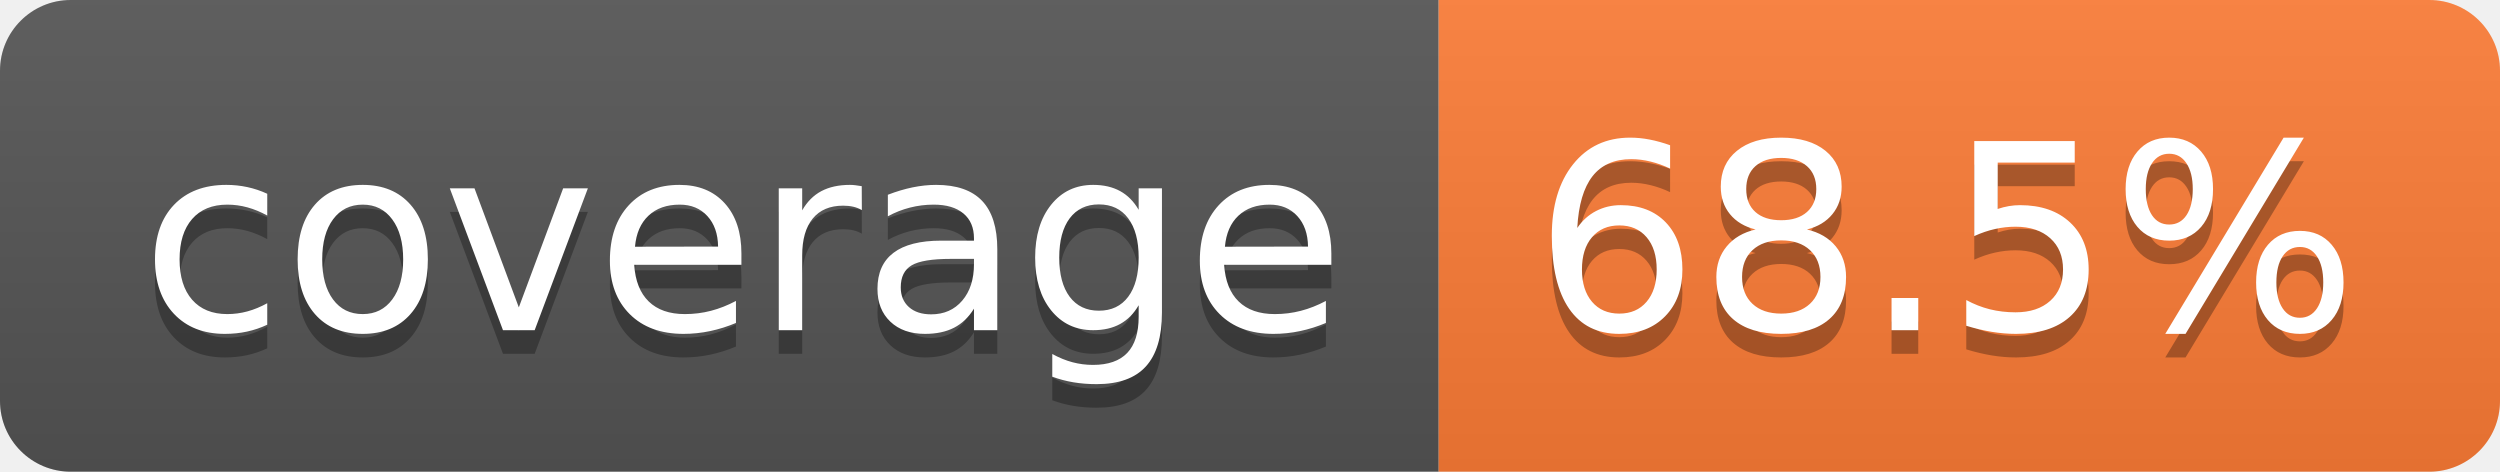
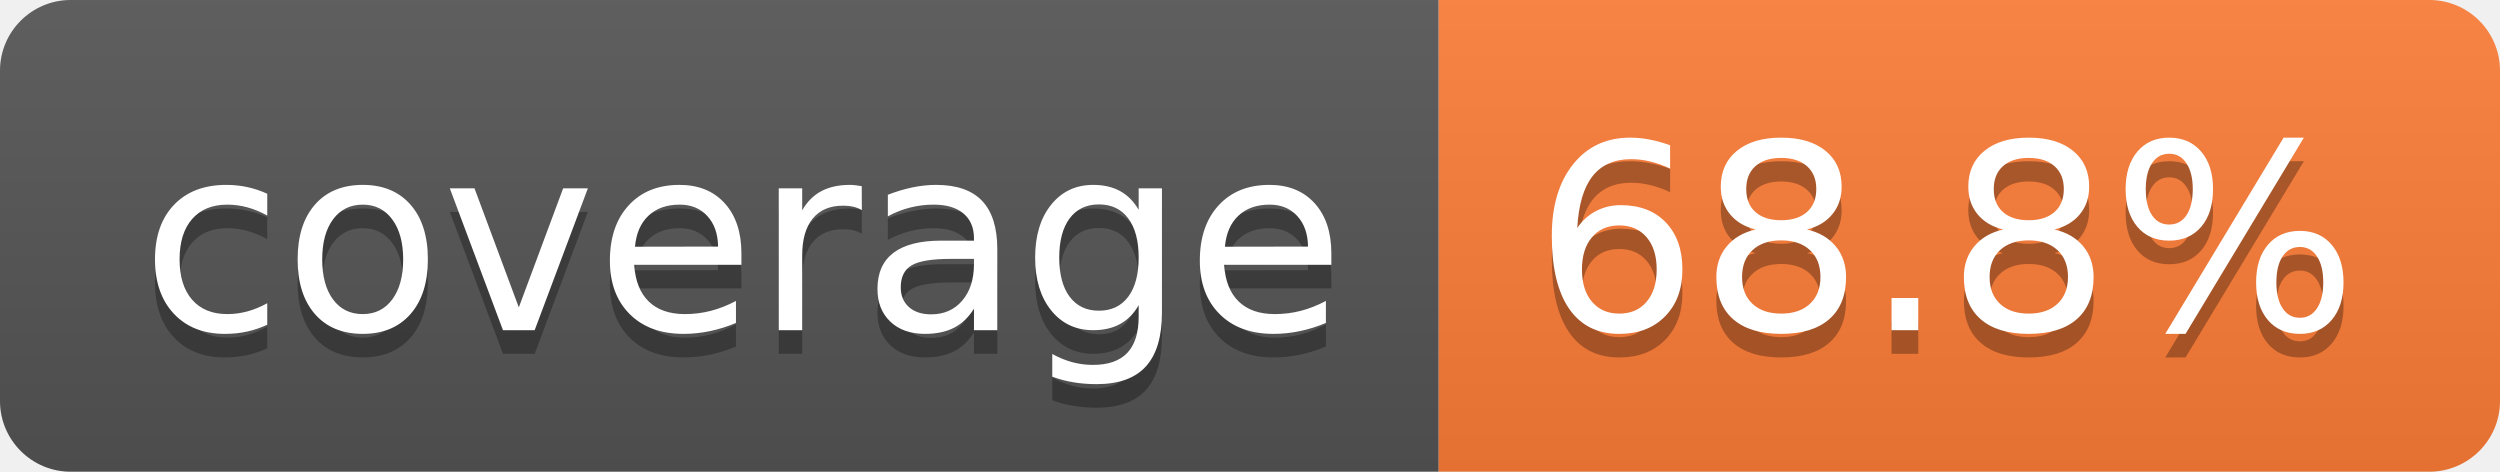
- <svg xmlns="http://www.w3.org/2000/svg" width="106" height="20" role="img" aria-label="coverage: 68.5%">
+ <svg xmlns="http://www.w3.org/2000/svg" width="106" height="20" role="img" aria-label="coverage: 68.8%">
  <linearGradient id="s" x2="0" y2="100%">
    <stop offset="0" stop-color="#bbb" stop-opacity=".1" />
    <stop offset="1" stop-opacity=".1" />
  </linearGradient>
  <clipPath id="r">
    <rect width="106" height="20" rx="3" fill="#fff" />
  </clipPath>
  <g clip-path="url(#r)">
    <rect width="61" height="20" fill="#555" />
    <rect x="61" width="45" height="20" fill="#fe7d37" />
    <rect width="106" height="20" fill="url(#s)" />
  </g>
  <g fill="#fff" text-anchor="middle" font-family="Verdana,Geneva,DejaVu Sans,sans-serif" text-rendering="geometricPrecision" font-size="110">
    <text aria-hidden="true" x="315" y="150" fill="#010101" fill-opacity=".3" transform="scale(.1)" textLength="510">coverage</text>
    <text x="315" y="140" transform="scale(.1)" fill="#fff" textLength="510">coverage</text>
-     <text aria-hidden="true" x="825" y="150" fill="#010101" fill-opacity=".3" transform="scale(.1)" textLength="350">68.5%</text>
-     <text x="825" y="140" transform="scale(.1)" fill="#fff" textLength="350">68.5%</text>
+     <text aria-hidden="true" x="825" y="150" fill="#010101" fill-opacity=".3" transform="scale(.1)" textLength="350">68.8%</text>
+     <text x="825" y="140" transform="scale(.1)" fill="#fff" textLength="350">68.8%</text>
  </g>
</svg>
